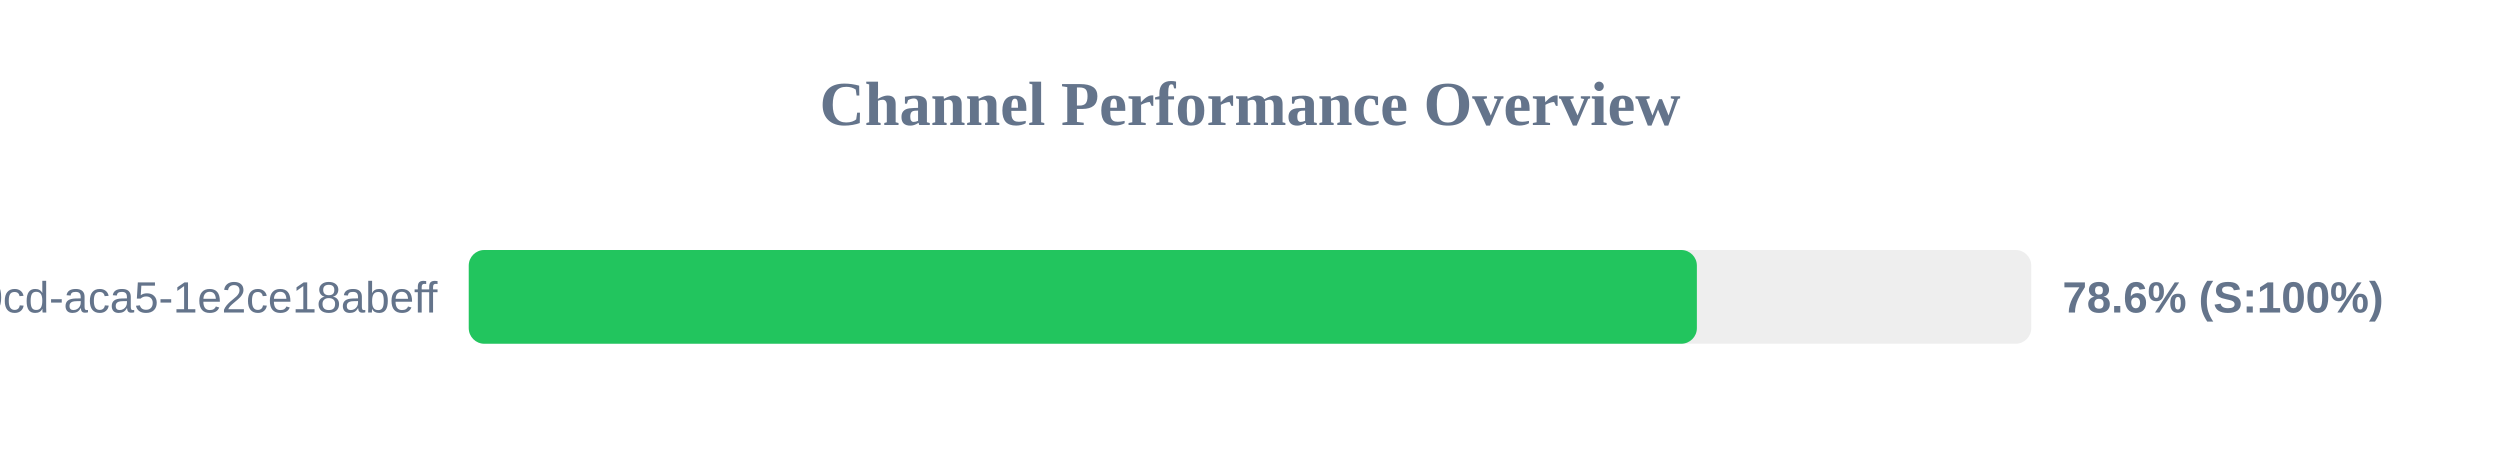
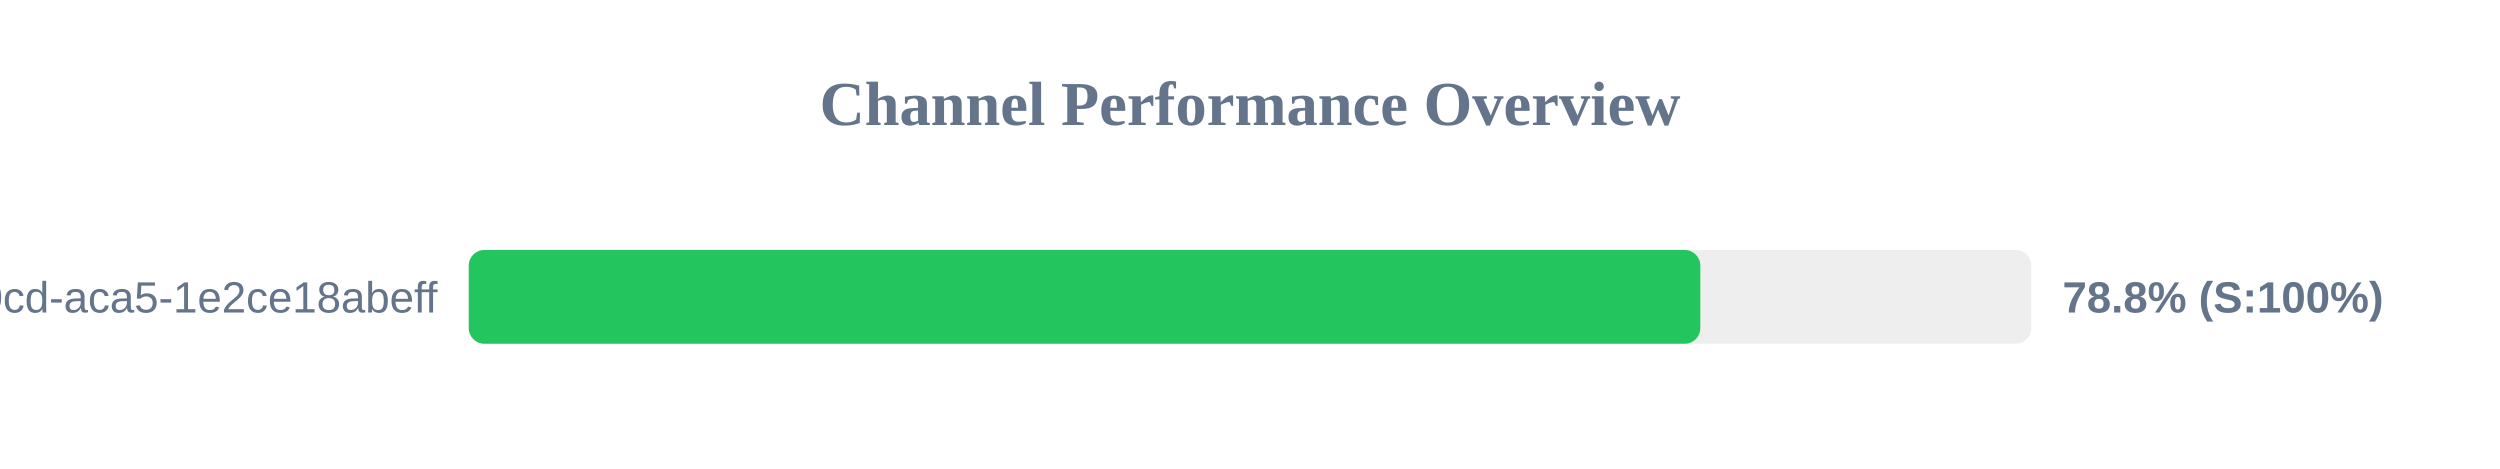
<svg xmlns="http://www.w3.org/2000/svg" width="800" height="150" version="1.1">
  <style>
        .row { font: 14px Arial; fill: #64748b; }
        .score { font: bold 14px Arial; fill: #64748b; }
    </style>
  <text x="400" y="40" text-anchor="middle" font-size="20px" font-weight="bold" fill="#64748b">Channel Performance Overview</text>
  <rect x="150" y="80" width="500" height="30" fill="#eee" rx="5" />
-   <rect x="150" y="80" width="393.0" height="30" fill="#22c55e" rx="5" />
+   <rect x="150" y="80" width="394.1" height="30" fill="#22c55e" rx="5" />
  <text x="140" y="100" text-anchor="end" class="row">?uuid=ebbeef45-0fd8-40cd-aca5-1e2ce18abeff</text>
-   <text x="660" y="100" text-anchor="start" class="score">78.6% (S:100%)</text>
+   <text x="660" y="100" text-anchor="start" class="score">78.8% (S:100%)</text>
</svg>
